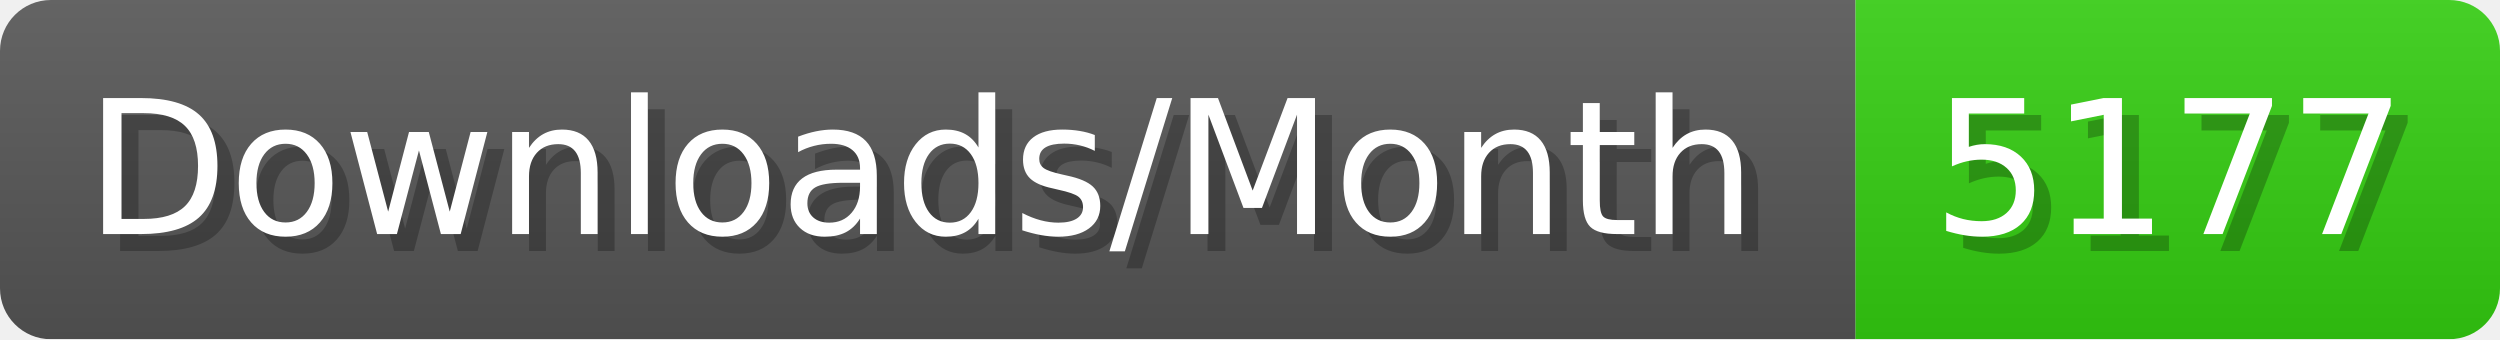
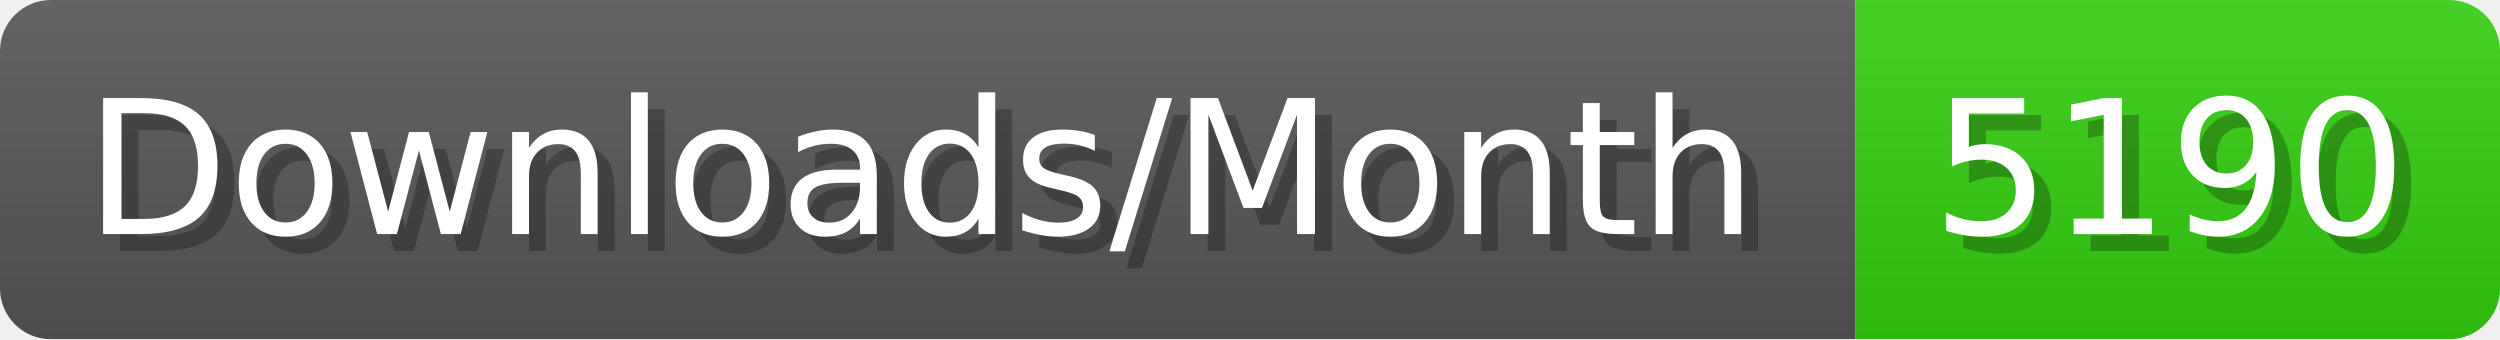
- <svg xmlns="http://www.w3.org/2000/svg" width="147.4" height="20" viewBox="0 0 1474 200" role="img" aria-label="Downloads/Month: 5177">
+ <svg xmlns="http://www.w3.org/2000/svg" width="147.4" height="20" viewBox="0 0 1474 200" role="img" aria-label="Downloads/Month: 5190">
  <linearGradient id="YlXUI" x2="0" y2="100%">
    <stop offset="0" stop-opacity=".1" stop-color="#EEE" />
    <stop offset="1" stop-opacity=".1" />
  </linearGradient>
  <mask id="JHhop">
    <rect width="1474" height="200" rx="30" fill="#FFF" />
  </mask>
  <g mask="url(#JHhop)">
    <rect width="1094" height="200" fill="#555" />
    <rect width="380" height="200" fill="#3C1" x="1094" />
    <rect width="1474" height="200" fill="url(#YlXUI)" />
  </g>
  <g aria-hidden="true" fill="#fff" text-anchor="start" font-family="Verdana,DejaVu Sans,sans-serif" font-size="110">
    <text x="60" y="148" textLength="994" fill="#000" opacity="0.25">Downloads/Month</text>
    <text x="50" y="138" textLength="994">Downloads/Month</text>
-     <text x="1149" y="148" textLength="280" fill="#000" opacity="0.25">5177</text>
-     <text x="1139" y="138" textLength="280">5177</text>
+     <text x="1149" y="148" textLength="280" fill="#000" opacity="0.25">5190</text>
+     <text x="1139" y="138" textLength="280">5190</text>
  </g>
</svg>
